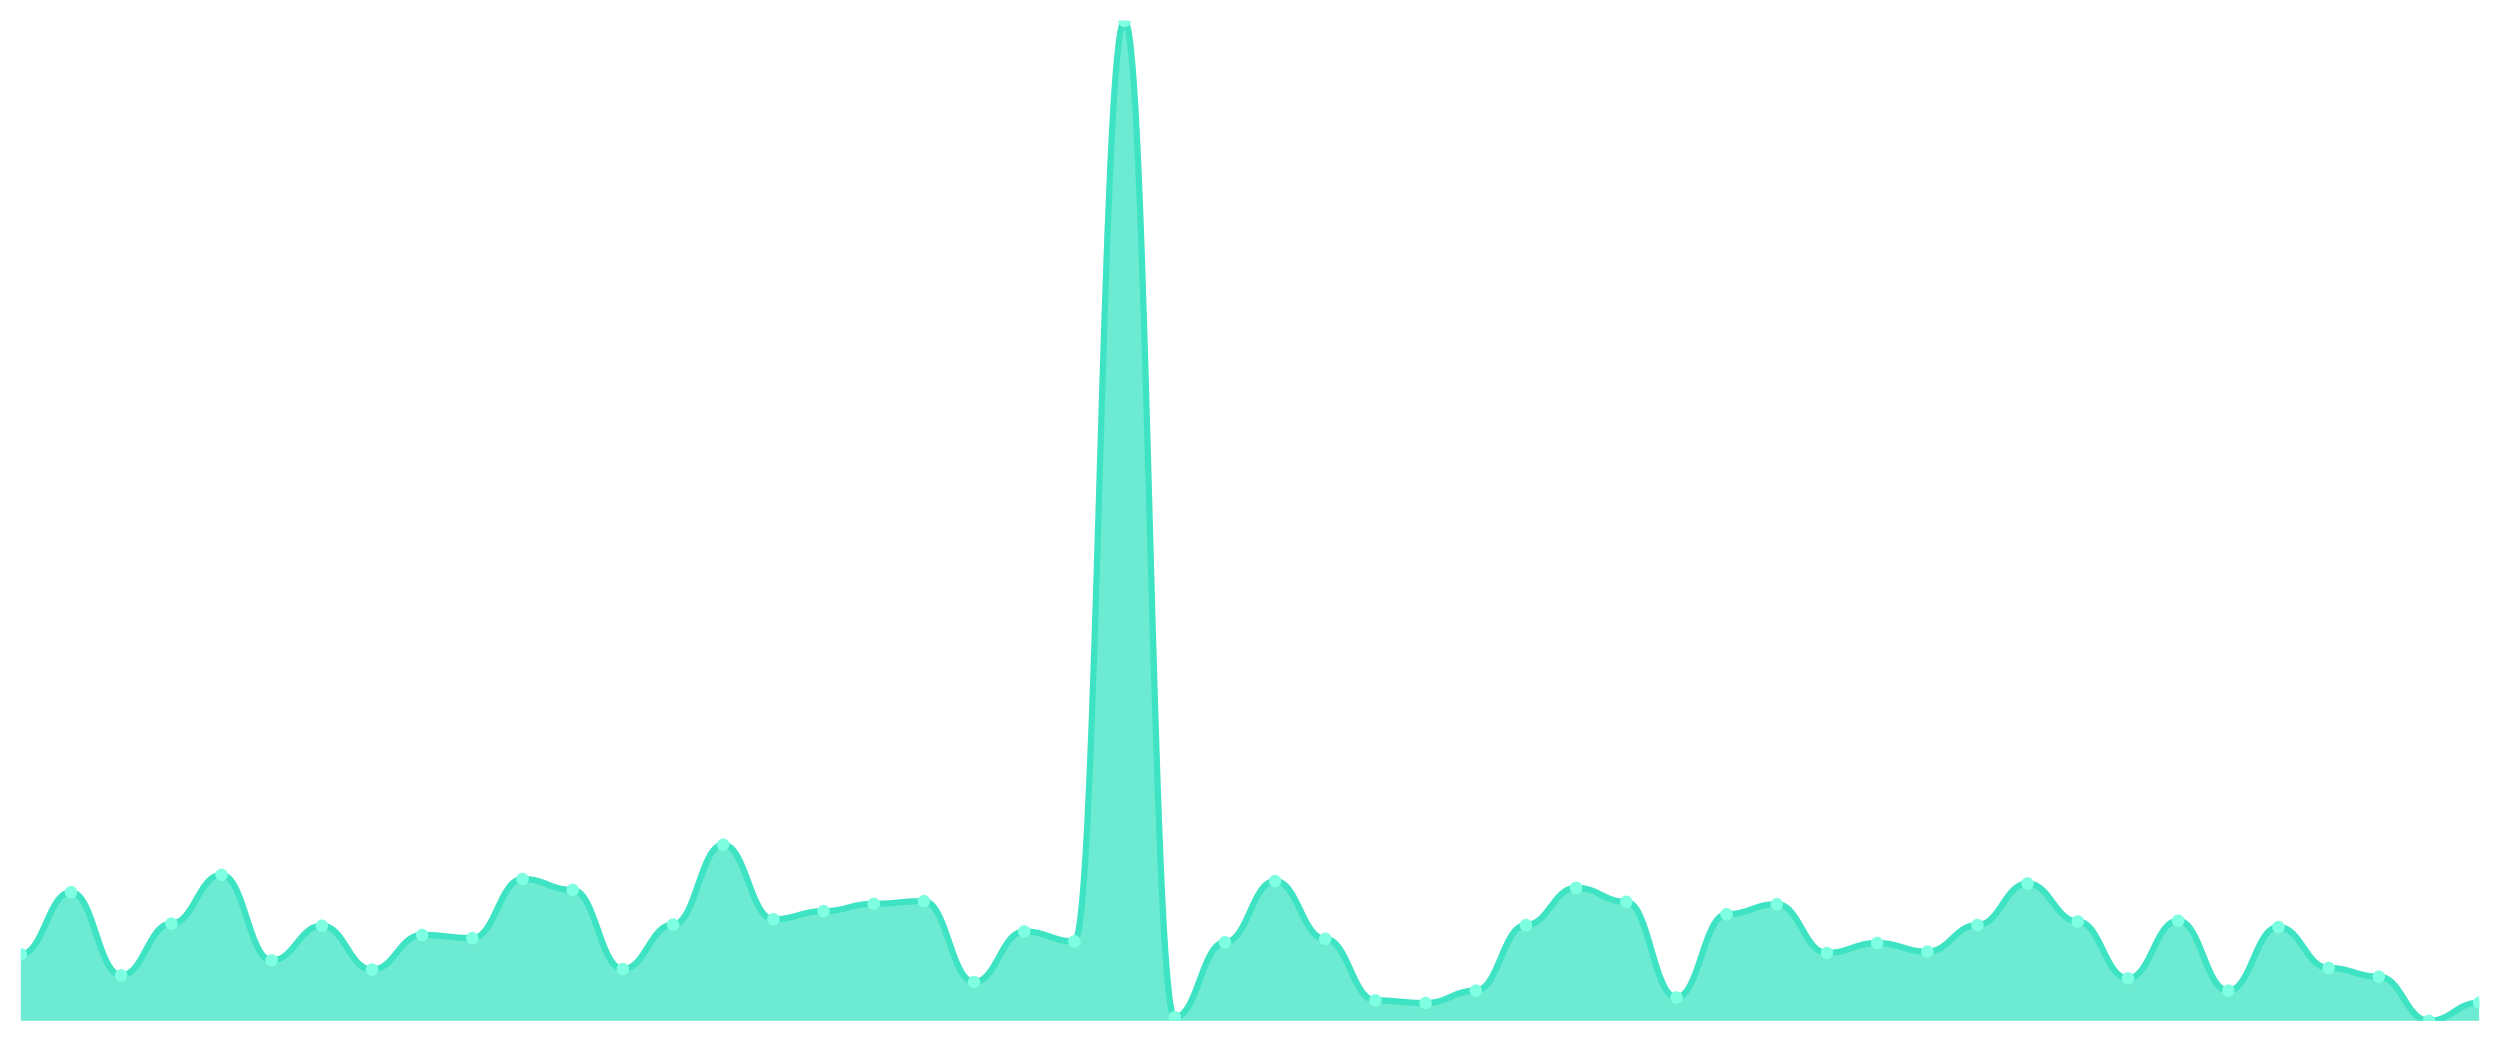
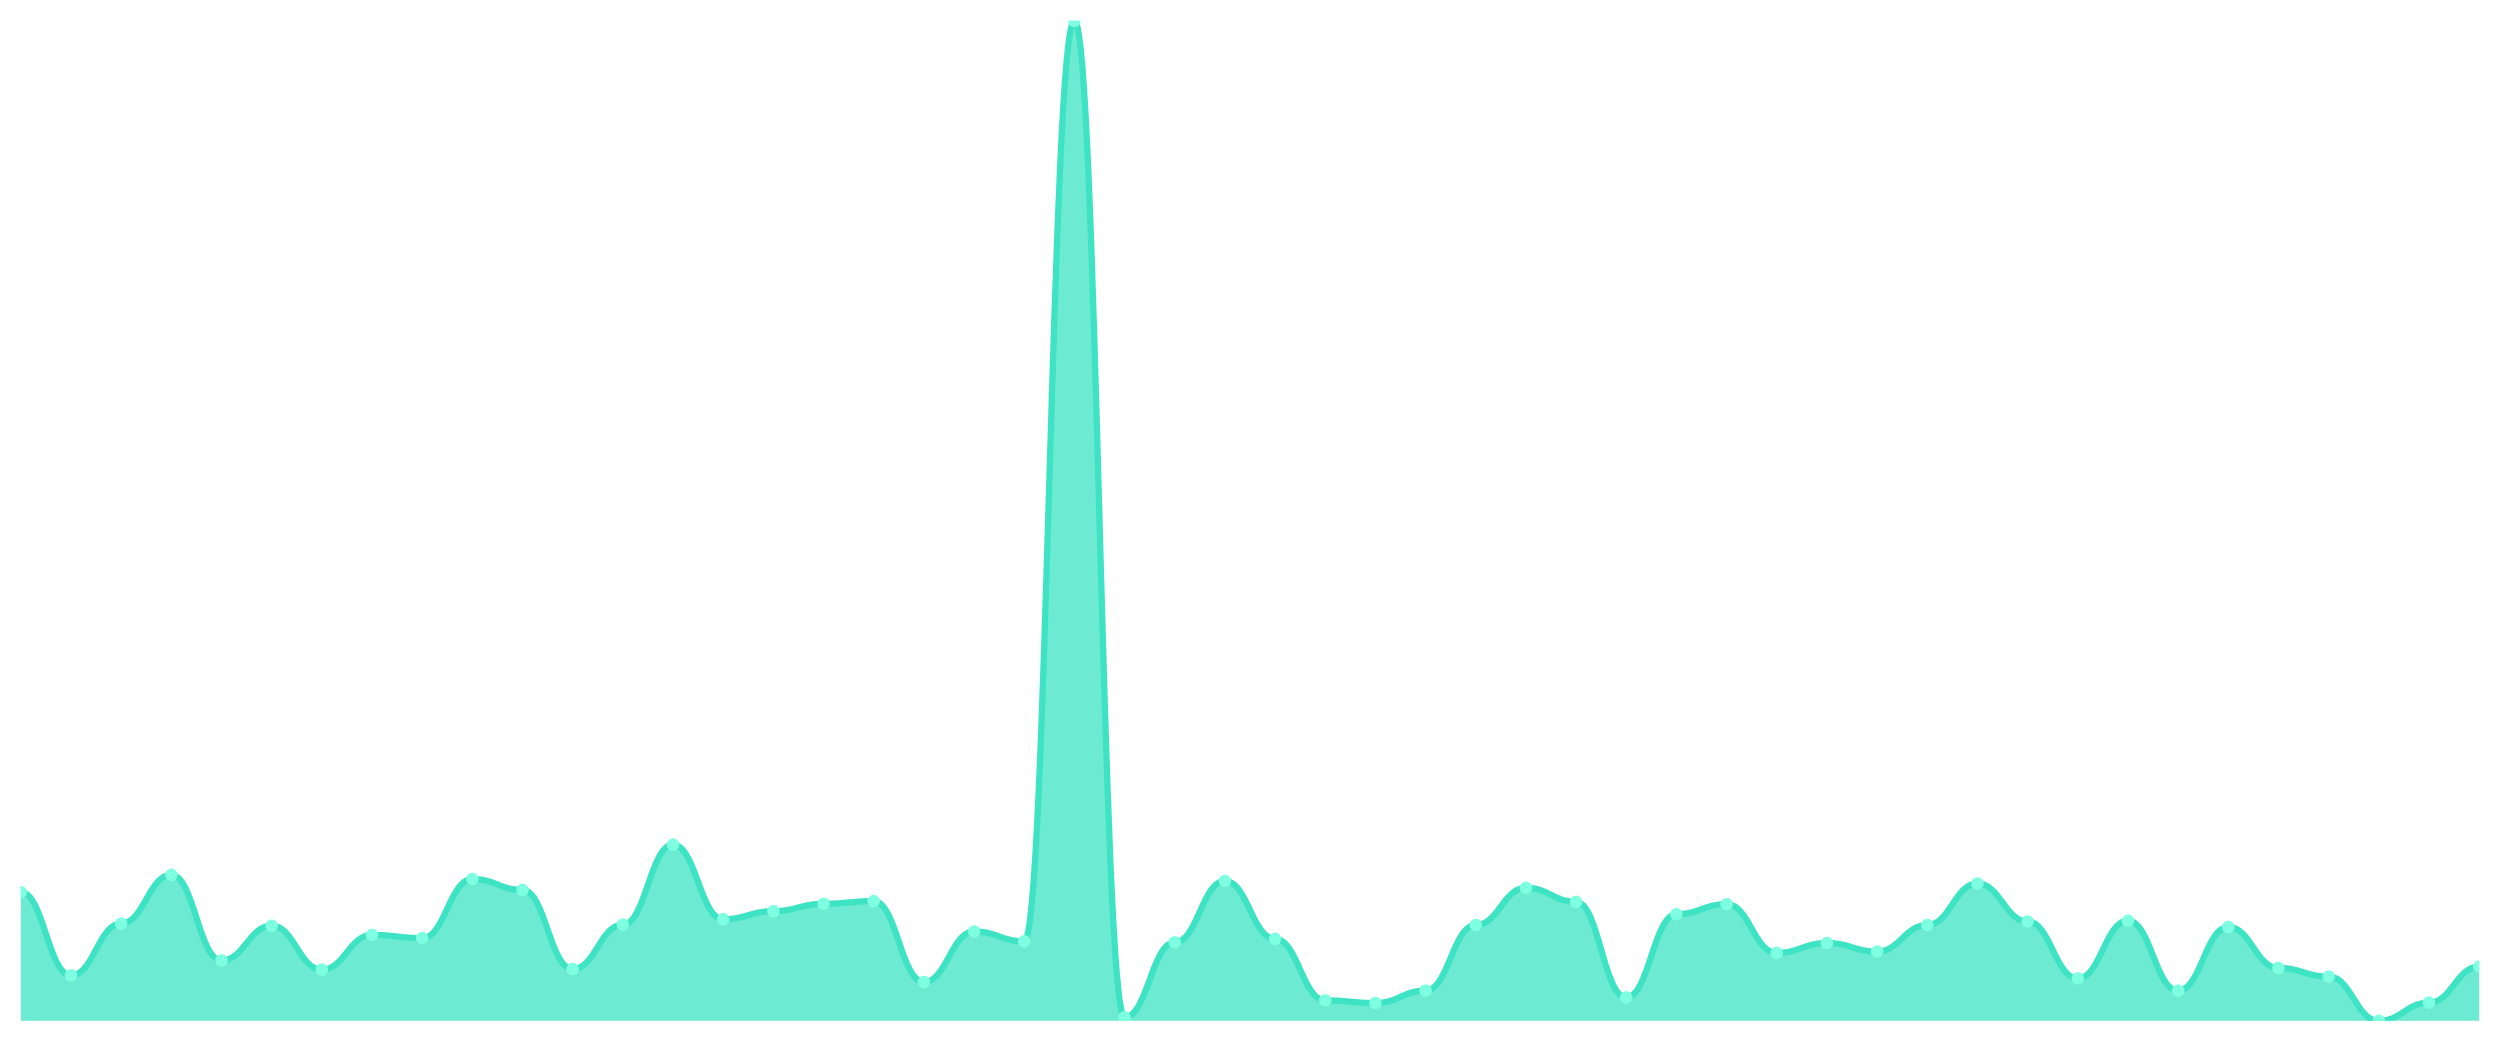
<svg xmlns="http://www.w3.org/2000/svg" viewBox="0 0 1200 500" width="1200" height="500">
  <defs>
    <clipPath id="c">
      <rect x="10" y="10" width="1180" height="480" />
    </clipPath>
  </defs>
  <rect width="1200" height="500" fill="none" />
  <g clip-path="url(#c)">
-     <path d="M 10,490 L 10,458.075 C 20.837,458.075 23.245,428.22 34.082,428.22 C 44.918,428.22 47.327,468.17 58.163,468.17 C 69,468.17 71.408,443.32 82.245,443.32 C 93.082,443.32 95.49,419.937 106.327,419.937 C 117.163,419.937 119.571,461.008 130.408,461.008 C 141.245,461.008 143.653,444.356 154.49,444.356 C 165.327,444.356 167.735,465.409 178.571,465.409 C 189.408,465.409 191.816,448.756 202.653,448.756 C 213.49,448.756 215.898,450.309 226.735,450.309 C 237.571,450.309 239.98,421.922 250.816,421.922 C 261.653,421.922 264.061,427.185 274.898,427.185 C 285.735,427.185 288.143,465.15 298.98,465.15 C 309.816,465.15 312.224,443.838 323.061,443.838 C 333.898,443.838 336.306,405.441 347.143,405.441 C 357.98,405.441 360.388,441.249 371.224,441.249 C 382.061,441.249 384.469,437.367 395.306,437.367 C 406.143,437.367 408.551,433.829 419.388,433.829 C 430.224,433.829 432.633,432.535 443.469,432.535 C 454.306,432.535 456.714,471.363 467.551,471.363 C 478.388,471.363 480.796,447.117 491.633,447.117 C 502.469,447.117 504.878,451.862 515.714,451.862 C 526.551,451.862 528.959,10 539.796,10 C 550.633,10 553.041,488.274 563.878,488.274 C 574.714,488.274 577.122,452.294 587.959,452.294 C 598.796,452.294 601.204,422.871 612.041,422.871 C 622.878,422.871 625.286,450.654 636.122,450.654 C 646.959,450.654 649.367,480.164 660.204,480.164 C 671.041,480.164 673.449,481.458 684.286,481.458 C 695.122,481.458 697.531,475.504 708.367,475.504 C 719.204,475.504 721.612,444.01 732.449,444.01 C 743.286,444.01 745.694,426.15 756.531,426.15 C 767.367,426.15 769.776,432.88 780.612,432.88 C 791.449,432.88 793.857,478.783 804.694,478.783 C 815.531,478.783 817.939,438.833 828.776,438.833 C 839.612,438.833 842.02,434.001 852.857,434.001 C 863.694,434.001 866.102,457.385 876.939,457.385 C 887.776,457.385 890.184,452.639 901.02,452.639 C 911.857,452.639 914.265,456.781 925.102,456.781 C 935.939,456.781 938.347,444.01 949.184,444.01 C 960.02,444.01 962.429,424.079 973.265,424.079 C 984.102,424.079 986.51,442.285 997.347,442.285 C 1008.184,442.285 1010.592,469.637 1021.429,469.637 C 1032.265,469.637 1034.673,441.94 1045.51,441.94 C 1056.347,441.94 1058.755,475.504 1069.592,475.504 C 1080.429,475.504 1082.837,444.96 1093.673,444.96 C 1104.51,444.96 1106.918,464.632 1117.755,464.632 C 1128.592,464.632 1131,468.774 1141.837,468.774 C 1152.673,468.774 1155.082,490 1165.918,490 C 1176.755,490 1179.163,481.285 1190,481.285 L 1190,490 Z" fill="rgba(61,227,195,0.75)" />
-     <path d="M 10,458.075 C 20.837,458.075 23.245,428.22 34.082,428.22 C 44.918,428.22 47.327,468.17 58.163,468.17 C 69,468.17 71.408,443.32 82.245,443.32 C 93.082,443.32 95.49,419.937 106.327,419.937 C 117.163,419.937 119.571,461.008 130.408,461.008 C 141.245,461.008 143.653,444.356 154.49,444.356 C 165.327,444.356 167.735,465.409 178.571,465.409 C 189.408,465.409 191.816,448.756 202.653,448.756 C 213.49,448.756 215.898,450.309 226.735,450.309 C 237.571,450.309 239.98,421.922 250.816,421.922 C 261.653,421.922 264.061,427.185 274.898,427.185 C 285.735,427.185 288.143,465.15 298.98,465.15 C 309.816,465.15 312.224,443.838 323.061,443.838 C 333.898,443.838 336.306,405.441 347.143,405.441 C 357.98,405.441 360.388,441.249 371.224,441.249 C 382.061,441.249 384.469,437.367 395.306,437.367 C 406.143,437.367 408.551,433.829 419.388,433.829 C 430.224,433.829 432.633,432.535 443.469,432.535 C 454.306,432.535 456.714,471.363 467.551,471.363 C 478.388,471.363 480.796,447.117 491.633,447.117 C 502.469,447.117 504.878,451.862 515.714,451.862 C 526.551,451.862 528.959,10 539.796,10 C 550.633,10 553.041,488.274 563.878,488.274 C 574.714,488.274 577.122,452.294 587.959,452.294 C 598.796,452.294 601.204,422.871 612.041,422.871 C 622.878,422.871 625.286,450.654 636.122,450.654 C 646.959,450.654 649.367,480.164 660.204,480.164 C 671.041,480.164 673.449,481.458 684.286,481.458 C 695.122,481.458 697.531,475.504 708.367,475.504 C 719.204,475.504 721.612,444.01 732.449,444.01 C 743.286,444.01 745.694,426.15 756.531,426.15 C 767.367,426.15 769.776,432.88 780.612,432.88 C 791.449,432.88 793.857,478.783 804.694,478.783 C 815.531,478.783 817.939,438.833 828.776,438.833 C 839.612,438.833 842.02,434.001 852.857,434.001 C 863.694,434.001 866.102,457.385 876.939,457.385 C 887.776,457.385 890.184,452.639 901.02,452.639 C 911.857,452.639 914.265,456.781 925.102,456.781 C 935.939,456.781 938.347,444.01 949.184,444.01 C 960.02,444.01 962.429,424.079 973.265,424.079 C 984.102,424.079 986.51,442.285 997.347,442.285 C 1008.184,442.285 1010.592,469.637 1021.429,469.637 C 1032.265,469.637 1034.673,441.94 1045.51,441.94 C 1056.347,441.94 1058.755,475.504 1069.592,475.504 C 1080.429,475.504 1082.837,444.96 1093.673,444.96 C 1104.51,444.96 1106.918,464.632 1117.755,464.632 C 1128.592,464.632 1131,468.774 1141.837,468.774 C 1152.673,468.774 1155.082,490 1165.918,490 C 1176.755,490 1179.163,481.285 1190,481.285" fill="none" stroke="#3de3c3" stroke-width="3" stroke-linecap="round" stroke-linejoin="round" />
-     <circle cx="10" cy="458.075" r="3" fill="#7fffe1" />
-     <circle cx="34.082" cy="428.22" r="3" fill="#7fffe1" />
-     <circle cx="58.163" cy="468.17" r="3" fill="#7fffe1" />
-     <circle cx="82.245" cy="443.32" r="3" fill="#7fffe1" />
-     <circle cx="106.327" cy="419.937" r="3" fill="#7fffe1" />
-     <circle cx="130.408" cy="461.008" r="3" fill="#7fffe1" />
-     <circle cx="154.49" cy="444.356" r="3" fill="#7fffe1" />
-     <circle cx="178.571" cy="465.409" r="3" fill="#7fffe1" />
-     <circle cx="202.653" cy="448.756" r="3" fill="#7fffe1" />
-     <circle cx="226.735" cy="450.309" r="3" fill="#7fffe1" />
-     <circle cx="250.816" cy="421.922" r="3" fill="#7fffe1" />
-     <circle cx="274.898" cy="427.185" r="3" fill="#7fffe1" />
-     <circle cx="298.98" cy="465.15" r="3" fill="#7fffe1" />
-     <circle cx="323.061" cy="443.838" r="3" fill="#7fffe1" />
-     <circle cx="347.143" cy="405.441" r="3" fill="#7fffe1" />
-     <circle cx="371.224" cy="441.249" r="3" fill="#7fffe1" />
-     <circle cx="395.306" cy="437.367" r="3" fill="#7fffe1" />
-     <circle cx="419.388" cy="433.829" r="3" fill="#7fffe1" />
-     <circle cx="443.469" cy="432.535" r="3" fill="#7fffe1" />
-     <circle cx="467.551" cy="471.363" r="3" fill="#7fffe1" />
-     <circle cx="491.633" cy="447.117" r="3" fill="#7fffe1" />
-     <circle cx="515.714" cy="451.862" r="3" fill="#7fffe1" />
-     <circle cx="539.796" cy="10" r="3" fill="#7fffe1" />
-     <circle cx="563.878" cy="488.274" r="3" fill="#7fffe1" />
-     <circle cx="587.959" cy="452.294" r="3" fill="#7fffe1" />
-     <circle cx="612.041" cy="422.871" r="3" fill="#7fffe1" />
-     <circle cx="636.122" cy="450.654" r="3" fill="#7fffe1" />
-     <circle cx="660.204" cy="480.164" r="3" fill="#7fffe1" />
-     <circle cx="684.286" cy="481.458" r="3" fill="#7fffe1" />
-     <circle cx="708.367" cy="475.504" r="3" fill="#7fffe1" />
-     <circle cx="732.449" cy="444.01" r="3" fill="#7fffe1" />
-     <circle cx="756.531" cy="426.15" r="3" fill="#7fffe1" />
-     <circle cx="780.612" cy="432.88" r="3" fill="#7fffe1" />
-     <circle cx="804.694" cy="478.783" r="3" fill="#7fffe1" />
-     <circle cx="828.776" cy="438.833" r="3" fill="#7fffe1" />
-     <circle cx="852.857" cy="434.001" r="3" fill="#7fffe1" />
-     <circle cx="876.939" cy="457.385" r="3" fill="#7fffe1" />
-     <circle cx="901.02" cy="452.639" r="3" fill="#7fffe1" />
-     <circle cx="925.102" cy="456.781" r="3" fill="#7fffe1" />
-     <circle cx="949.184" cy="444.01" r="3" fill="#7fffe1" />
-     <circle cx="973.265" cy="424.079" r="3" fill="#7fffe1" />
-     <circle cx="997.347" cy="442.285" r="3" fill="#7fffe1" />
-     <circle cx="1021.429" cy="469.637" r="3" fill="#7fffe1" />
-     <circle cx="1045.51" cy="441.94" r="3" fill="#7fffe1" />
-     <circle cx="1069.592" cy="475.504" r="3" fill="#7fffe1" />
-     <circle cx="1093.673" cy="444.96" r="3" fill="#7fffe1" />
-     <circle cx="1117.755" cy="464.632" r="3" fill="#7fffe1" />
-     <circle cx="1141.837" cy="468.774" r="3" fill="#7fffe1" />
-     <circle cx="1165.918" cy="490" r="3" fill="#7fffe1" />
-     <circle cx="1190" cy="481.285" r="3" fill="#7fffe1" />
+     <path d="M 10,490 L 10,428.22 C 20.837,428.22 23.245,468.17 34.082,468.17 C 44.918,468.17 47.327,443.32 58.163,443.32 C 69,443.32 71.408,419.937 82.245,419.937 C 93.082,419.937 95.49,461.008 106.327,461.008 C 117.163,461.008 119.571,444.356 130.408,444.356 C 141.245,444.356 143.653,465.409 154.49,465.409 C 165.327,465.409 167.735,448.756 178.571,448.756 C 189.408,448.756 191.816,450.309 202.653,450.309 C 213.49,450.309 215.898,421.922 226.735,421.922 C 237.571,421.922 239.98,427.185 250.816,427.185 C 261.653,427.185 264.061,465.15 274.898,465.15 C 285.735,465.15 288.143,443.838 298.98,443.838 C 309.816,443.838 312.224,405.441 323.061,405.441 C 333.898,405.441 336.306,441.249 347.143,441.249 C 357.98,441.249 360.388,437.367 371.224,437.367 C 382.061,437.367 384.469,433.829 395.306,433.829 C 406.143,433.829 408.551,432.535 419.388,432.535 C 430.224,432.535 432.633,471.363 443.469,471.363 C 454.306,471.363 456.714,447.117 467.551,447.117 C 478.388,447.117 480.796,451.862 491.633,451.862 C 502.469,451.862 504.878,10 515.714,10 C 526.551,10 528.959,488.274 539.796,488.274 C 550.633,488.274 553.041,452.294 563.878,452.294 C 574.714,452.294 577.122,422.871 587.959,422.871 C 598.796,422.871 601.204,450.654 612.041,450.654 C 622.878,450.654 625.286,480.164 636.122,480.164 C 646.959,480.164 649.367,481.458 660.204,481.458 C 671.041,481.458 673.449,475.504 684.286,475.504 C 695.122,475.504 697.531,444.01 708.367,444.01 C 719.204,444.01 721.612,426.15 732.449,426.15 C 743.286,426.15 745.694,432.88 756.531,432.88 C 767.367,432.88 769.776,478.783 780.612,478.783 C 791.449,478.783 793.857,438.833 804.694,438.833 C 815.531,438.833 817.939,434.001 828.776,434.001 C 839.612,434.001 842.02,457.385 852.857,457.385 C 863.694,457.385 866.102,452.639 876.939,452.639 C 887.776,452.639 890.184,456.781 901.02,456.781 C 911.857,456.781 914.265,444.01 925.102,444.01 C 935.939,444.01 938.347,424.079 949.184,424.079 C 960.02,424.079 962.429,442.285 973.265,442.285 C 984.102,442.285 986.51,469.637 997.347,469.637 C 1008.184,469.637 1010.592,441.94 1021.429,441.94 C 1032.265,441.94 1034.673,475.504 1045.51,475.504 C 1056.347,475.504 1058.755,444.96 1069.592,444.96 C 1080.429,444.96 1082.837,464.632 1093.673,464.632 C 1104.51,464.632 1106.918,468.774 1117.755,468.774 C 1128.592,468.774 1131,490 1141.837,490 C 1152.673,490 1155.082,481.285 1165.918,481.285 C 1176.755,481.285 1179.163,463.942 1190,463.942 L 1190,490 Z" fill="rgba(61,227,195,0.75)" />
+     <path d="M 10,428.22 C 20.837,428.22 23.245,468.17 34.082,468.17 C 44.918,468.17 47.327,443.32 58.163,443.32 C 69,443.32 71.408,419.937 82.245,419.937 C 93.082,419.937 95.49,461.008 106.327,461.008 C 117.163,461.008 119.571,444.356 130.408,444.356 C 141.245,444.356 143.653,465.409 154.49,465.409 C 165.327,465.409 167.735,448.756 178.571,448.756 C 189.408,448.756 191.816,450.309 202.653,450.309 C 213.49,450.309 215.898,421.922 226.735,421.922 C 237.571,421.922 239.98,427.185 250.816,427.185 C 261.653,427.185 264.061,465.15 274.898,465.15 C 285.735,465.15 288.143,443.838 298.98,443.838 C 309.816,443.838 312.224,405.441 323.061,405.441 C 333.898,405.441 336.306,441.249 347.143,441.249 C 357.98,441.249 360.388,437.367 371.224,437.367 C 382.061,437.367 384.469,433.829 395.306,433.829 C 406.143,433.829 408.551,432.535 419.388,432.535 C 430.224,432.535 432.633,471.363 443.469,471.363 C 454.306,471.363 456.714,447.117 467.551,447.117 C 478.388,447.117 480.796,451.862 491.633,451.862 C 502.469,451.862 504.878,10 515.714,10 C 526.551,10 528.959,488.274 539.796,488.274 C 550.633,488.274 553.041,452.294 563.878,452.294 C 574.714,452.294 577.122,422.871 587.959,422.871 C 598.796,422.871 601.204,450.654 612.041,450.654 C 622.878,450.654 625.286,480.164 636.122,480.164 C 646.959,480.164 649.367,481.458 660.204,481.458 C 671.041,481.458 673.449,475.504 684.286,475.504 C 695.122,475.504 697.531,444.01 708.367,444.01 C 719.204,444.01 721.612,426.15 732.449,426.15 C 743.286,426.15 745.694,432.88 756.531,432.88 C 767.367,432.88 769.776,478.783 780.612,478.783 C 791.449,478.783 793.857,438.833 804.694,438.833 C 815.531,438.833 817.939,434.001 828.776,434.001 C 839.612,434.001 842.02,457.385 852.857,457.385 C 863.694,457.385 866.102,452.639 876.939,452.639 C 887.776,452.639 890.184,456.781 901.02,456.781 C 911.857,456.781 914.265,444.01 925.102,444.01 C 935.939,444.01 938.347,424.079 949.184,424.079 C 960.02,424.079 962.429,442.285 973.265,442.285 C 984.102,442.285 986.51,469.637 997.347,469.637 C 1008.184,469.637 1010.592,441.94 1021.429,441.94 C 1032.265,441.94 1034.673,475.504 1045.51,475.504 C 1056.347,475.504 1058.755,444.96 1069.592,444.96 C 1080.429,444.96 1082.837,464.632 1093.673,464.632 C 1104.51,464.632 1106.918,468.774 1117.755,468.774 C 1128.592,468.774 1131,490 1141.837,490 C 1152.673,490 1155.082,481.285 1165.918,481.285 C 1176.755,481.285 1179.163,463.942 1190,463.942" fill="none" stroke="#3de3c3" stroke-width="3" stroke-linecap="round" stroke-linejoin="round" />
+     <circle cx="10" cy="428.22" r="3" fill="#7fffe1" />
+     <circle cx="34.082" cy="468.17" r="3" fill="#7fffe1" />
+     <circle cx="58.163" cy="443.32" r="3" fill="#7fffe1" />
+     <circle cx="82.245" cy="419.937" r="3" fill="#7fffe1" />
+     <circle cx="106.327" cy="461.008" r="3" fill="#7fffe1" />
+     <circle cx="130.408" cy="444.356" r="3" fill="#7fffe1" />
+     <circle cx="154.49" cy="465.409" r="3" fill="#7fffe1" />
+     <circle cx="178.571" cy="448.756" r="3" fill="#7fffe1" />
+     <circle cx="202.653" cy="450.309" r="3" fill="#7fffe1" />
+     <circle cx="226.735" cy="421.922" r="3" fill="#7fffe1" />
+     <circle cx="250.816" cy="427.185" r="3" fill="#7fffe1" />
+     <circle cx="274.898" cy="465.15" r="3" fill="#7fffe1" />
+     <circle cx="298.98" cy="443.838" r="3" fill="#7fffe1" />
+     <circle cx="323.061" cy="405.441" r="3" fill="#7fffe1" />
+     <circle cx="347.143" cy="441.249" r="3" fill="#7fffe1" />
+     <circle cx="371.224" cy="437.367" r="3" fill="#7fffe1" />
+     <circle cx="395.306" cy="433.829" r="3" fill="#7fffe1" />
+     <circle cx="419.388" cy="432.535" r="3" fill="#7fffe1" />
+     <circle cx="443.469" cy="471.363" r="3" fill="#7fffe1" />
+     <circle cx="467.551" cy="447.117" r="3" fill="#7fffe1" />
+     <circle cx="491.633" cy="451.862" r="3" fill="#7fffe1" />
+     <circle cx="515.714" cy="10" r="3" fill="#7fffe1" />
+     <circle cx="539.796" cy="488.274" r="3" fill="#7fffe1" />
+     <circle cx="563.878" cy="452.294" r="3" fill="#7fffe1" />
+     <circle cx="587.959" cy="422.871" r="3" fill="#7fffe1" />
+     <circle cx="612.041" cy="450.654" r="3" fill="#7fffe1" />
+     <circle cx="636.122" cy="480.164" r="3" fill="#7fffe1" />
+     <circle cx="660.204" cy="481.458" r="3" fill="#7fffe1" />
+     <circle cx="684.286" cy="475.504" r="3" fill="#7fffe1" />
+     <circle cx="708.367" cy="444.01" r="3" fill="#7fffe1" />
+     <circle cx="732.449" cy="426.15" r="3" fill="#7fffe1" />
+     <circle cx="756.531" cy="432.88" r="3" fill="#7fffe1" />
+     <circle cx="780.612" cy="478.783" r="3" fill="#7fffe1" />
+     <circle cx="804.694" cy="438.833" r="3" fill="#7fffe1" />
+     <circle cx="828.776" cy="434.001" r="3" fill="#7fffe1" />
+     <circle cx="852.857" cy="457.385" r="3" fill="#7fffe1" />
+     <circle cx="876.939" cy="452.639" r="3" fill="#7fffe1" />
+     <circle cx="901.02" cy="456.781" r="3" fill="#7fffe1" />
+     <circle cx="925.102" cy="444.01" r="3" fill="#7fffe1" />
+     <circle cx="949.184" cy="424.079" r="3" fill="#7fffe1" />
+     <circle cx="973.265" cy="442.285" r="3" fill="#7fffe1" />
+     <circle cx="997.347" cy="469.637" r="3" fill="#7fffe1" />
+     <circle cx="1021.429" cy="441.94" r="3" fill="#7fffe1" />
+     <circle cx="1045.51" cy="475.504" r="3" fill="#7fffe1" />
+     <circle cx="1069.592" cy="444.96" r="3" fill="#7fffe1" />
+     <circle cx="1093.673" cy="464.632" r="3" fill="#7fffe1" />
+     <circle cx="1117.755" cy="468.774" r="3" fill="#7fffe1" />
+     <circle cx="1141.837" cy="490" r="3" fill="#7fffe1" />
+     <circle cx="1165.918" cy="481.285" r="3" fill="#7fffe1" />
+     <circle cx="1190" cy="463.942" r="3" fill="#7fffe1" />
  </g>
</svg>
